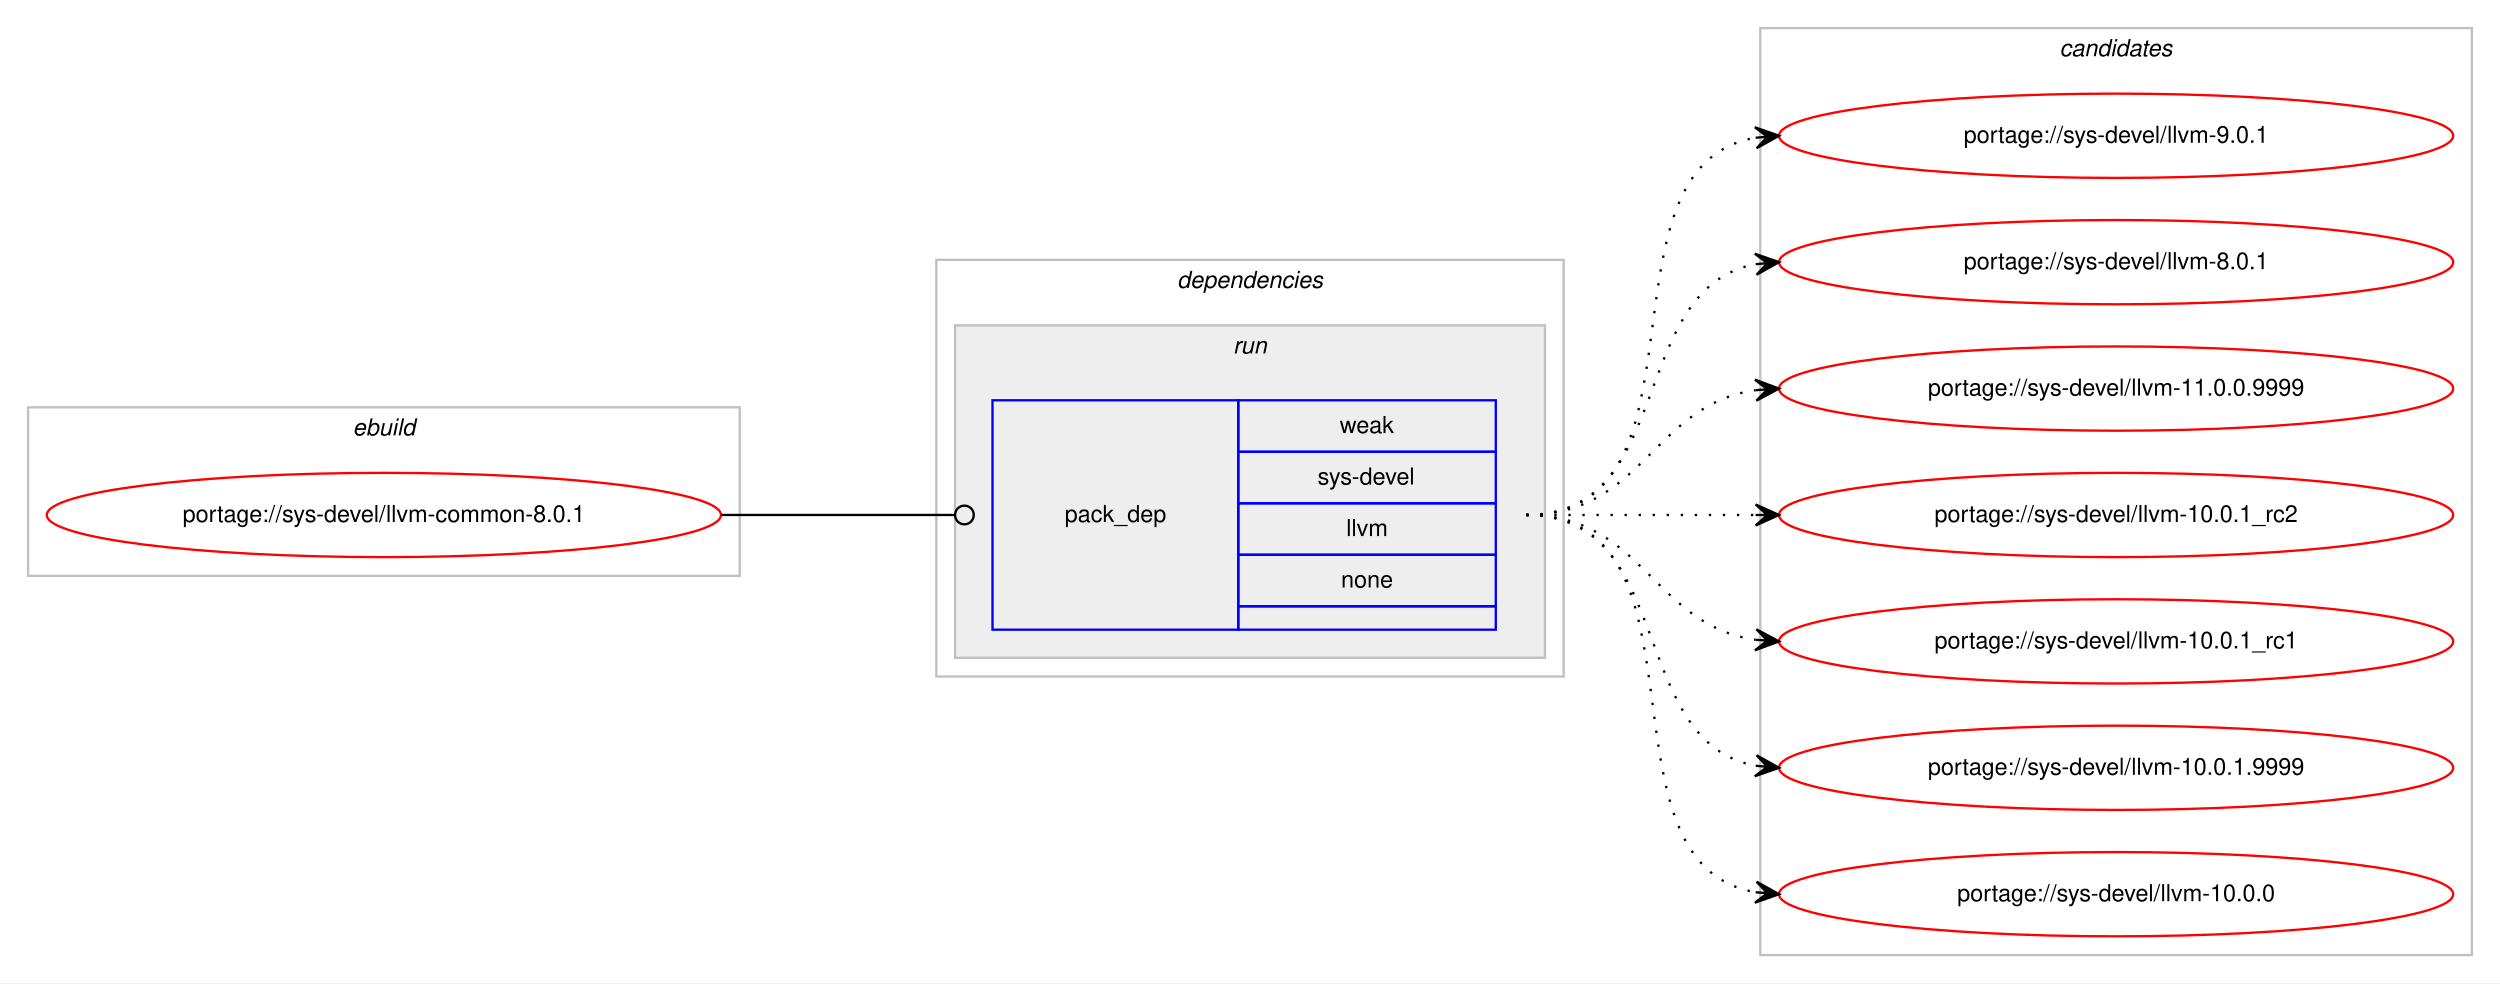
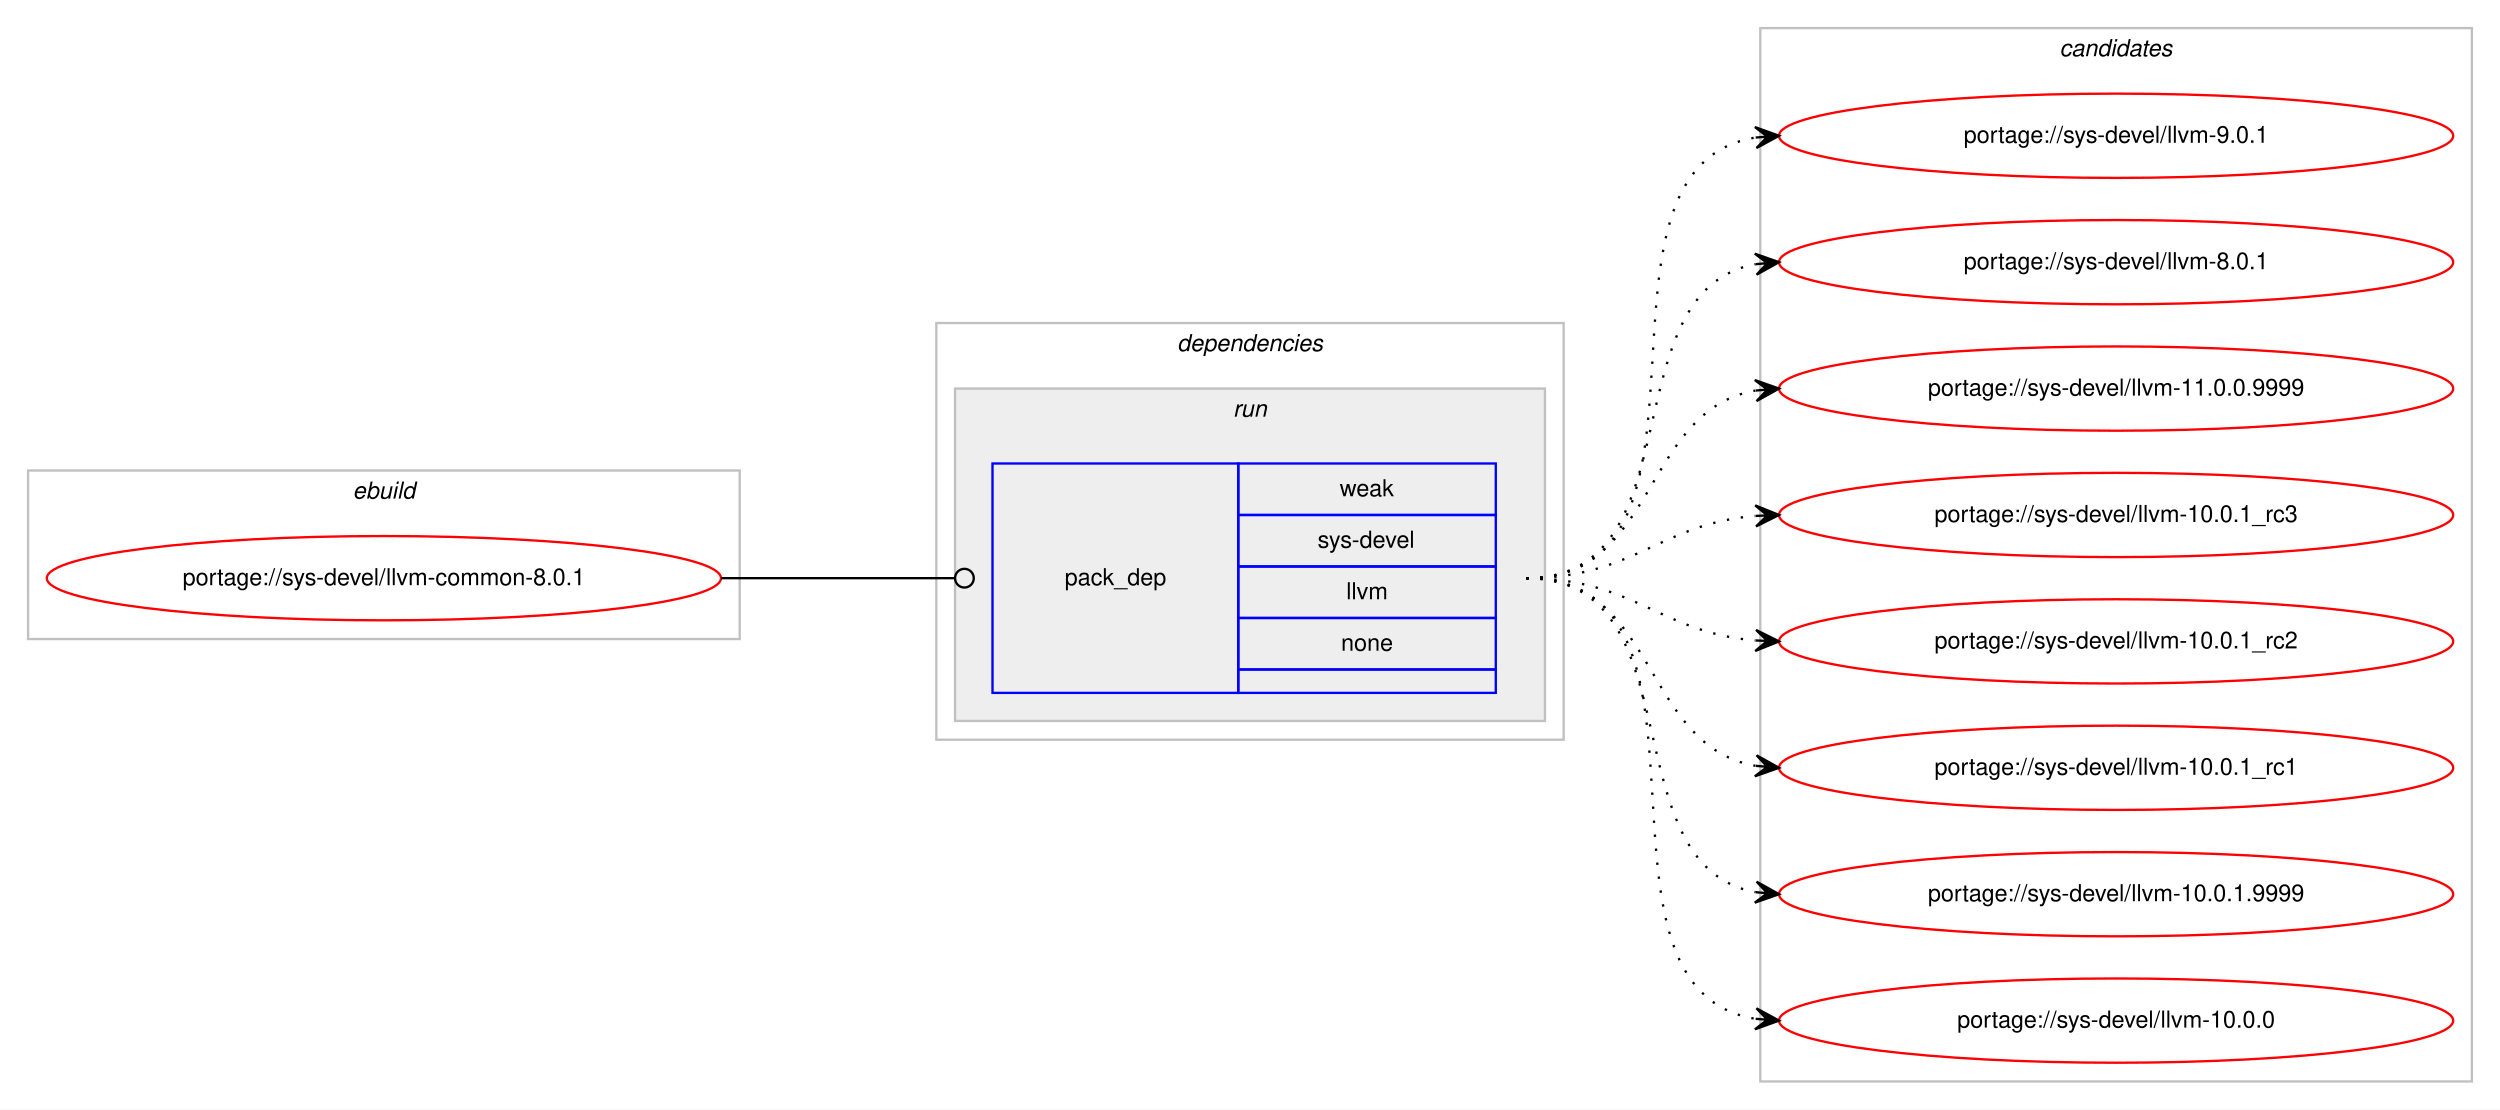
- <svg xmlns="http://www.w3.org/2000/svg" xmlns:xlink="http://www.w3.org/1999/xlink" width="1068pt" height="420pt" viewBox="0.00 0.00 1068.00 420.00">
-   <g id="graph0" class="graph" transform="scale(1 1) rotate(0) translate(4 416)">
-     <polygon fill="#ffffff" stroke="transparent" points="-4,4 -4,-416 1064,-416 1064,4 -4,4" />
+ <svg xmlns="http://www.w3.org/2000/svg" xmlns:xlink="http://www.w3.org/1999/xlink" width="1068pt" height="474pt" viewBox="0.00 0.00 1068.00 474.00">
+   <g id="graph0" class="graph" transform="scale(1 1) rotate(0) translate(4 470)">
+     <polygon fill="#ffffff" stroke="transparent" points="-4,4 -4,-470 1064,-470 1064,4 -4,4" />
    <g id="clust1" class="cluster">
-       <polygon fill="none" stroke="#c0c0c0" points="8,-170 8,-242 312,-242 312,-170 8,-170" />
-       <text text-anchor="start" x="146.663" y="-230" font-family="Helvetica,sans-Serif" font-style="italic" font-size="10.00" fill="#000000">ebuild</text>
+       <polygon fill="none" stroke="#c0c0c0" points="8,-197 8,-269 312,-269 312,-197 8,-197" />
+       <text text-anchor="start" x="146.663" y="-257" font-family="Helvetica,sans-Serif" font-style="italic" font-size="10.00" fill="#000000">ebuild</text>
    </g>
    <g id="clust2" class="cluster">
-       <polygon fill="none" stroke="#c0c0c0" points="396,-127 396,-305 664,-305 664,-127 396,-127" />
-       <text text-anchor="start" x="498.875" y="-293" font-family="Helvetica,sans-Serif" font-style="italic" font-size="10.00" fill="#000000">dependencies</text>
+       <polygon fill="none" stroke="#c0c0c0" points="396,-154 396,-332 664,-332 664,-154 396,-154" />
+       <text text-anchor="start" x="498.875" y="-320" font-family="Helvetica,sans-Serif" font-style="italic" font-size="10.00" fill="#000000">dependencies</text>
    </g>
    <g id="clust5" class="cluster">
-       <polygon fill="#eeeeee" stroke="#c0c0c0" points="404,-135 404,-277 656,-277 656,-135 404,-135" />
-       <text text-anchor="start" x="522.777" y="-265" font-family="Helvetica,sans-Serif" font-style="italic" font-size="10.00" fill="#000000">run</text>
+       <polygon fill="#eeeeee" stroke="#c0c0c0" points="404,-162 404,-304 656,-304 656,-162 404,-162" />
+       <text text-anchor="start" x="522.777" y="-292" font-family="Helvetica,sans-Serif" font-style="italic" font-size="10.00" fill="#000000">run</text>
    </g>
    <g id="clust7" class="cluster">
-       <polygon fill="none" stroke="#c0c0c0" points="748,-8 748,-404 1052,-404 1052,-8 748,-8" />
-       <text text-anchor="start" x="875.824" y="-392" font-family="Helvetica,sans-Serif" font-style="italic" font-size="10.00" fill="#000000">candidates</text>
+       <polygon fill="none" stroke="#c0c0c0" points="748,-8 748,-458 1052,-458 1052,-8 748,-8" />
+       <text text-anchor="start" x="875.824" y="-446" font-family="Helvetica,sans-Serif" font-style="italic" font-size="10.00" fill="#000000">candidates</text>
    </g>
    <g id="node1" class="node">
      <g id="a_node1">
        <a xlink:href="../sys-devel/llvm-common-8.0.1.svg" xlink:title="portage://sys-devel/llvm-common-8.0.1">
-           <ellipse fill="none" stroke="#ff0000" cx="160" cy="-196" rx="144" ry="18" />
-           <text text-anchor="middle" x="160" y="-193" font-family="Helvetica,sans-Serif" font-size="10.00" fill="#000000">portage://sys-devel/llvm-common-8.0.1</text>
+           <ellipse fill="none" stroke="#ff0000" cx="160" cy="-223" rx="144" ry="18" />
+           <text text-anchor="middle" x="160" y="-220" font-family="Helvetica,sans-Serif" font-size="10.00" fill="#000000">portage://sys-devel/llvm-common-8.0.1</text>
        </a>
      </g>
    </g>
    <g id="node2" class="node">
-       <polygon fill="none" stroke="#0000ff" points="420,-147 420,-245 525,-245 525,-147 420,-147" />
-       <text text-anchor="start" x="450.823" y="-193" font-family="Helvetica,sans-Serif" font-size="10.00" fill="#000000">pack_dep</text>
-       <polygon fill="none" stroke="#0000ff" points="525,-223 525,-245 635,-245 635,-223 525,-223" />
-       <text text-anchor="start" x="568.332" y="-231" font-family="Helvetica,sans-Serif" font-size="10.00" fill="#000000">weak</text>
-       <polygon fill="none" stroke="#0000ff" points="525,-201 525,-223 635,-223 635,-201 525,-201" />
-       <text text-anchor="start" x="558.888" y="-209" font-family="Helvetica,sans-Serif" font-size="10.00" fill="#000000">sys-devel</text>
-       <polygon fill="none" stroke="#0000ff" points="525,-179 525,-201 635,-201 635,-179 525,-179" />
-       <text text-anchor="start" x="571.116" y="-187" font-family="Helvetica,sans-Serif" font-size="10.00" fill="#000000">llvm</text>
-       <polygon fill="none" stroke="#0000ff" points="525,-157 525,-179 635,-179 635,-157 525,-157" />
-       <text text-anchor="start" x="568.882" y="-165" font-family="Helvetica,sans-Serif" font-size="10.00" fill="#000000">none</text>
-       <polygon fill="none" stroke="#0000ff" points="525,-147 525,-157 635,-157 635,-147 525,-147" />
+       <polygon fill="none" stroke="#0000ff" points="420,-174 420,-272 525,-272 525,-174 420,-174" />
+       <text text-anchor="start" x="450.823" y="-220" font-family="Helvetica,sans-Serif" font-size="10.00" fill="#000000">pack_dep</text>
+       <polygon fill="none" stroke="#0000ff" points="525,-250 525,-272 635,-272 635,-250 525,-250" />
+       <text text-anchor="start" x="568.332" y="-258" font-family="Helvetica,sans-Serif" font-size="10.00" fill="#000000">weak</text>
+       <polygon fill="none" stroke="#0000ff" points="525,-228 525,-250 635,-250 635,-228 525,-228" />
+       <text text-anchor="start" x="558.888" y="-236" font-family="Helvetica,sans-Serif" font-size="10.00" fill="#000000">sys-devel</text>
+       <polygon fill="none" stroke="#0000ff" points="525,-206 525,-228 635,-228 635,-206 525,-206" />
+       <text text-anchor="start" x="571.116" y="-214" font-family="Helvetica,sans-Serif" font-size="10.00" fill="#000000">llvm</text>
+       <polygon fill="none" stroke="#0000ff" points="525,-184 525,-206 635,-206 635,-184 525,-184" />
+       <text text-anchor="start" x="568.882" y="-192" font-family="Helvetica,sans-Serif" font-size="10.00" fill="#000000">none</text>
+       <polygon fill="none" stroke="#0000ff" points="525,-174 525,-184 635,-184 635,-174 525,-174" />
    </g>
    <g id="edge1" class="edge">
-       <path fill="none" stroke="#000000" d="M304,-196C349.188,-196 362.47,-196 403.919,-196" />
-       <ellipse fill="none" stroke="#000000" cx="408" cy="-196" rx="4" ry="4" />
+       <path fill="none" stroke="#000000" d="M304,-223C349.188,-223 362.47,-223 403.919,-223" />
+       <ellipse fill="none" stroke="#000000" cx="408" cy="-223" rx="4" ry="4" />
    </g>
    <g id="node3" class="node">
      <g id="a_node3">
        <a xlink:href="../sys-devel/llvm-9.0.1.svg" xlink:title="portage://sys-devel/llvm-9.0.1">
-           <ellipse fill="none" stroke="#ff0000" cx="900" cy="-358" rx="144" ry="18" />
-           <text text-anchor="middle" x="900" y="-355" font-family="Helvetica,sans-Serif" font-size="10.00" fill="#000000">portage://sys-devel/llvm-9.0.1</text>
+           <ellipse fill="none" stroke="#ff0000" cx="900" cy="-412" rx="144" ry="18" />
+           <text text-anchor="middle" x="900" y="-409" font-family="Helvetica,sans-Serif" font-size="10.00" fill="#000000">portage://sys-devel/llvm-9.0.1</text>
        </a>
      </g>
    </g>
    <g id="edge2" class="edge">
-       <path fill="none" stroke="#000000" stroke-dasharray="1,5" d="M648,-196C730.815,-196 674.779,-344.377 745.661,-357.128" />
-       <polygon fill="#000000" stroke="#000000" points="756,-358 745.657,-361.644 751.018,-357.58 746.035,-357.16 746.035,-357.16 746.035,-357.16 751.018,-357.58 746.413,-352.676 756,-358 756,-358" />
+       <path fill="none" stroke="#000000" stroke-dasharray="1,5" d="M648,-223C741.157,-223 665.347,-398.233 745.964,-411.238" />
+       <polygon fill="#000000" stroke="#000000" points="756,-412 745.688,-415.73 751.014,-411.622 746.029,-411.243 746.029,-411.243 746.029,-411.243 751.014,-411.622 746.369,-406.756 756,-412 756,-412" />
    </g>
    <g id="node4" class="node">
      <g id="a_node4">
        <a xlink:href="../sys-devel/llvm-8.0.1.svg" xlink:title="portage://sys-devel/llvm-8.0.1">
-           <ellipse fill="none" stroke="#ff0000" cx="900" cy="-304" rx="144" ry="18" />
-           <text text-anchor="middle" x="900" y="-301" font-family="Helvetica,sans-Serif" font-size="10.00" fill="#000000">portage://sys-devel/llvm-8.0.1</text>
+           <ellipse fill="none" stroke="#ff0000" cx="900" cy="-358" rx="144" ry="18" />
+           <text text-anchor="middle" x="900" y="-355" font-family="Helvetica,sans-Serif" font-size="10.00" fill="#000000">portage://sys-devel/llvm-8.0.1</text>
        </a>
      </g>
    </g>
    <g id="edge3" class="edge">
-       <path fill="none" stroke="#000000" stroke-dasharray="1,5" d="M648,-196C712.303,-196 690.78,-292.91 746.031,-303.131" />
-       <polygon fill="#000000" stroke="#000000" points="756,-304 745.647,-307.614 751.019,-303.566 746.038,-303.131 746.038,-303.131 746.038,-303.131 751.019,-303.566 746.429,-298.648 756,-304 756,-304" />
+       <path fill="none" stroke="#000000" stroke-dasharray="1,5" d="M648,-223C721.236,-223 683.175,-345.64 745.977,-357.138" />
+       <polygon fill="#000000" stroke="#000000" points="756,-358 745.651,-361.626 751.018,-357.572 746.037,-357.143 746.037,-357.143 746.037,-357.143 751.018,-357.572 746.423,-352.659 756,-358 756,-358" />
    </g>
    <g id="node5" class="node">
      <g id="a_node5">
        <a xlink:href="../sys-devel/llvm-11.0.0.9999.svg" xlink:title="portage://sys-devel/llvm-11.0.0.9999">
-           <ellipse fill="none" stroke="#ff0000" cx="900" cy="-250" rx="144" ry="18" />
-           <text text-anchor="middle" x="900" y="-247" font-family="Helvetica,sans-Serif" font-size="10.00" fill="#000000">portage://sys-devel/llvm-11.0.0.9999</text>
+           <ellipse fill="none" stroke="#ff0000" cx="900" cy="-304" rx="144" ry="18" />
+           <text text-anchor="middle" x="900" y="-301" font-family="Helvetica,sans-Serif" font-size="10.00" fill="#000000">portage://sys-devel/llvm-11.0.0.9999</text>
        </a>
      </g>
    </g>
    <g id="edge4" class="edge">
-       <path fill="none" stroke="#000000" stroke-dasharray="1,5" d="M648,-196C698.102,-196 702.012,-243.066 745.979,-249.317" />
-       <polygon fill="#000000" stroke="#000000" points="756,-250 745.717,-253.81 751.012,-249.66 746.023,-249.32 746.023,-249.32 746.023,-249.32 751.012,-249.66 746.329,-244.831 756,-250 756,-250" />
+       <path fill="none" stroke="#000000" stroke-dasharray="1,5" d="M648,-223C704.367,-223 697.189,-294.488 745.861,-303.145" />
+       <polygon fill="#000000" stroke="#000000" points="756,-304 745.657,-307.644 751.018,-303.58 746.035,-303.16 746.035,-303.16 746.035,-303.16 751.018,-303.58 746.413,-298.676 756,-304 756,-304" />
    </g>
    <g id="node6" class="node">
      <g id="a_node6">
+         <a xlink:href="../sys-devel/llvm-10.0.1_rc3.svg" xlink:title="portage://sys-devel/llvm-10.0.1_rc3">
+           <ellipse fill="none" stroke="#ff0000" cx="900" cy="-250" rx="144" ry="18" />
+           <text text-anchor="middle" x="900" y="-247" font-family="Helvetica,sans-Serif" font-size="10.00" fill="#000000">portage://sys-devel/llvm-10.0.1_rc3</text>
+         </a>
+       </g>
+     </g>
+     <g id="edge5" class="edge">
+       <path fill="none" stroke="#000000" stroke-dasharray="1,5" d="M648,-223C693.902,-223 705.004,-246.239 745.876,-249.597" />
+       <polygon fill="#000000" stroke="#000000" points="756,-250 745.829,-254.099 751.004,-249.801 746.008,-249.602 746.008,-249.602 746.008,-249.602 751.004,-249.801 746.187,-245.106 756,-250 756,-250" />
+     </g>
+     <g id="node7" class="node">
+       <g id="a_node7">
        <a xlink:href="../sys-devel/llvm-10.0.1_rc2.svg" xlink:title="portage://sys-devel/llvm-10.0.1_rc2">
          <ellipse fill="none" stroke="#ff0000" cx="900" cy="-196" rx="144" ry="18" />
          <text text-anchor="middle" x="900" y="-193" font-family="Helvetica,sans-Serif" font-size="10.00" fill="#000000">portage://sys-devel/llvm-10.0.1_rc2</text>
        </a>
      </g>
    </g>
-     <g id="edge5" class="edge">
-       <path fill="none" stroke="#000000" stroke-dasharray="1,5" d="M648,-196C692.438,-196 706.02,-196 745.878,-196" />
-       <polygon fill="#000000" stroke="#000000" points="756,-196 746,-200.5 751,-196 746,-196 746,-196 746,-196 751,-196 746,-191.5 756,-196 756,-196" />
+     <g id="edge6" class="edge">
+       <path fill="none" stroke="#000000" stroke-dasharray="1,5" d="M648,-223C693.902,-223 705.004,-199.761 745.876,-196.403" />
+       <polygon fill="#000000" stroke="#000000" points="756,-196 746.187,-200.894 751.004,-196.199 746.008,-196.398 746.008,-196.398 746.008,-196.398 751.004,-196.199 745.829,-191.901 756,-196 756,-196" />
    </g>
-     <g id="node7" class="node">
-       <g id="a_node7">
+     <g id="node8" class="node">
+       <g id="a_node8">
        <a xlink:href="../sys-devel/llvm-10.0.1_rc1.svg" xlink:title="portage://sys-devel/llvm-10.0.1_rc1">
          <ellipse fill="none" stroke="#ff0000" cx="900" cy="-142" rx="144" ry="18" />
          <text text-anchor="middle" x="900" y="-139" font-family="Helvetica,sans-Serif" font-size="10.00" fill="#000000">portage://sys-devel/llvm-10.0.1_rc1</text>
        </a>
      </g>
    </g>
-     <g id="edge6" class="edge">
-       <path fill="none" stroke="#000000" stroke-dasharray="1,5" d="M648,-196C698.102,-196 702.012,-148.934 745.979,-142.683" />
-       <polygon fill="#000000" stroke="#000000" points="756,-142 746.329,-147.169 751.012,-142.34 746.023,-142.68 746.023,-142.68 746.023,-142.68 751.012,-142.34 745.717,-138.19 756,-142 756,-142" />
+     <g id="edge7" class="edge">
+       <path fill="none" stroke="#000000" stroke-dasharray="1,5" d="M648,-223C704.367,-223 697.189,-151.512 745.861,-142.855" />
+       <polygon fill="#000000" stroke="#000000" points="756,-142 746.413,-147.324 751.018,-142.42 746.035,-142.84 746.035,-142.84 746.035,-142.84 751.018,-142.42 745.657,-138.356 756,-142 756,-142" />
    </g>
-     <g id="node8" class="node">
-       <g id="a_node8">
+     <g id="node9" class="node">
+       <g id="a_node9">
        <a xlink:href="../sys-devel/llvm-10.0.1.9999.svg" xlink:title="portage://sys-devel/llvm-10.0.1.9999">
          <ellipse fill="none" stroke="#ff0000" cx="900" cy="-88" rx="144" ry="18" />
          <text text-anchor="middle" x="900" y="-85" font-family="Helvetica,sans-Serif" font-size="10.00" fill="#000000">portage://sys-devel/llvm-10.0.1.9999</text>
        </a>
      </g>
    </g>
-     <g id="edge7" class="edge">
-       <path fill="none" stroke="#000000" stroke-dasharray="1,5" d="M648,-196C712.303,-196 690.78,-99.09 746.031,-88.869" />
-       <polygon fill="#000000" stroke="#000000" points="756,-88 746.429,-93.352 751.019,-88.434 746.038,-88.869 746.038,-88.869 746.038,-88.869 751.019,-88.434 745.647,-84.386 756,-88 756,-88" />
+     <g id="edge8" class="edge">
+       <path fill="none" stroke="#000000" stroke-dasharray="1,5" d="M648,-223C721.236,-223 683.175,-100.36 745.977,-88.862" />
+       <polygon fill="#000000" stroke="#000000" points="756,-88 746.423,-93.341 751.018,-88.428 746.037,-88.857 746.037,-88.857 746.037,-88.857 751.018,-88.428 745.651,-84.374 756,-88 756,-88" />
    </g>
-     <g id="node9" class="node">
-       <g id="a_node9">
+     <g id="node10" class="node">
+       <g id="a_node10">
        <a xlink:href="../sys-devel/llvm-10.0.0.svg" xlink:title="portage://sys-devel/llvm-10.0.0">
          <ellipse fill="none" stroke="#ff0000" cx="900" cy="-34" rx="144" ry="18" />
          <text text-anchor="middle" x="900" y="-31" font-family="Helvetica,sans-Serif" font-size="10.00" fill="#000000">portage://sys-devel/llvm-10.0.0</text>
        </a>
      </g>
    </g>
-     <g id="edge8" class="edge">
-       <path fill="none" stroke="#000000" stroke-dasharray="1,5" d="M648,-196C730.815,-196 674.779,-47.623 745.661,-34.872" />
-       <polygon fill="#000000" stroke="#000000" points="756,-34 746.413,-39.324 751.018,-34.42 746.035,-34.84 746.035,-34.84 746.035,-34.84 751.018,-34.42 745.657,-30.356 756,-34 756,-34" />
+     <g id="edge9" class="edge">
+       <path fill="none" stroke="#000000" stroke-dasharray="1,5" d="M648,-223C741.157,-223 665.347,-47.767 745.964,-34.761" />
+       <polygon fill="#000000" stroke="#000000" points="756,-34 746.369,-39.244 751.014,-34.378 746.029,-34.757 746.029,-34.757 746.029,-34.757 751.014,-34.378 745.688,-30.27 756,-34 756,-34" />
    </g>
  </g>
</svg>
